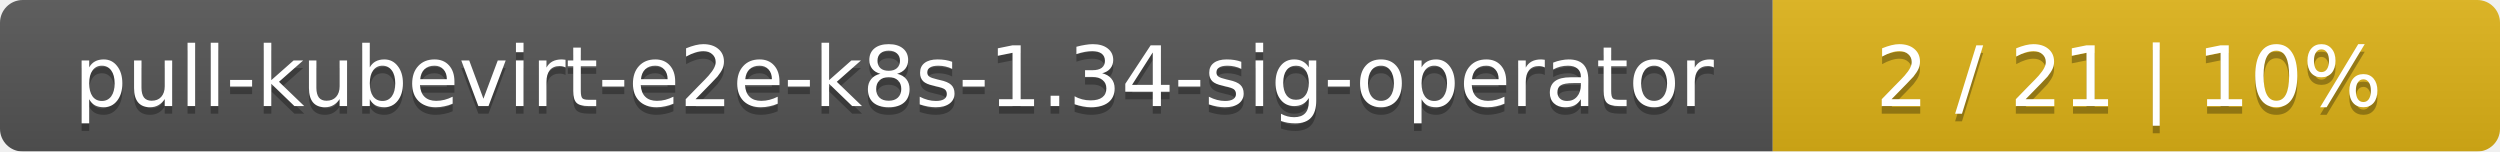
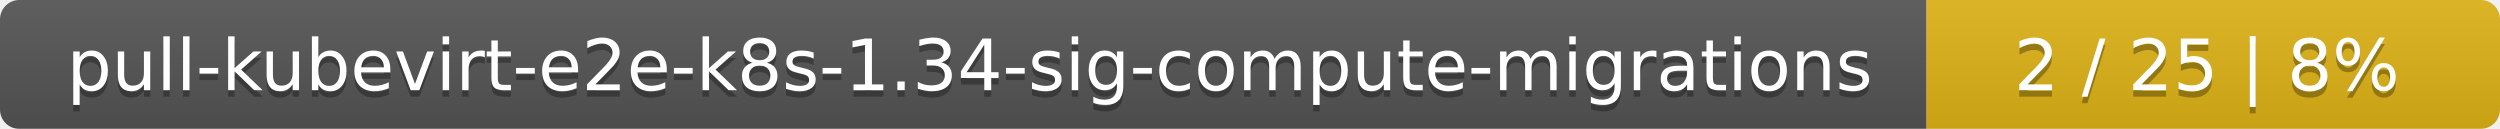
- <svg xmlns="http://www.w3.org/2000/svg" width="330" height="20">
+ <svg xmlns="http://www.w3.org/2000/svg" width="388" height="20">
  <linearGradient id="smooth" x2="0" y2="100%">
    <stop offset="0" stop-color="#bbb" stop-opacity=".1" />
    <stop offset="1" stop-opacity=".1" />
  </linearGradient>
  <mask id="round">
-     <rect width="330" height="20" rx="3" fill="#fff" />
+     <rect width="388" height="20" rx="3" fill="#fff" />
  </mask>
  <g mask="url(#round)">
-     <rect width="234" height="20" fill="#555" />
-     <rect x="234" width="96" height="20" fill="#dfb317" />
-     <rect width="330" height="20" fill="url(#smooth)" />
+     <rect width="299" height="20" fill="#555" />
+     <rect x="299" width="89" height="20" fill="#dfb317" />
+     <rect width="388" height="20" fill="url(#smooth)" />
  </g>
  <g fill="#fff" text-anchor="middle" font-family="DejaVu Sans,Verdana,Geneva,sans-serif" font-size="11">
-     <text x="118" y="15" fill="#010101" fill-opacity=".3">pull-kubevirt-e2e-k8s-1.34-sig-operator</text>
-     <text x="118" y="14">pull-kubevirt-e2e-k8s-1.34-sig-operator</text>
-     <text x="281" y="15" fill="#010101" fill-opacity=".3">2 / 21    |    10%</text>
-     <text x="281" y="14">2 / 21    |    10%</text>
+     <text x="150.5" y="15" fill="#010101" fill-opacity=".3">pull-kubevirt-e2e-k8s-1.34-sig-compute-migrations</text>
+     <text x="150.5" y="14">pull-kubevirt-e2e-k8s-1.34-sig-compute-migrations</text>
+     <text x="342.5" y="15" fill="#010101" fill-opacity=".3">2 / 25    |    8%</text>
+     <text x="342.5" y="14">2 / 25    |    8%</text>
  </g>
</svg>
